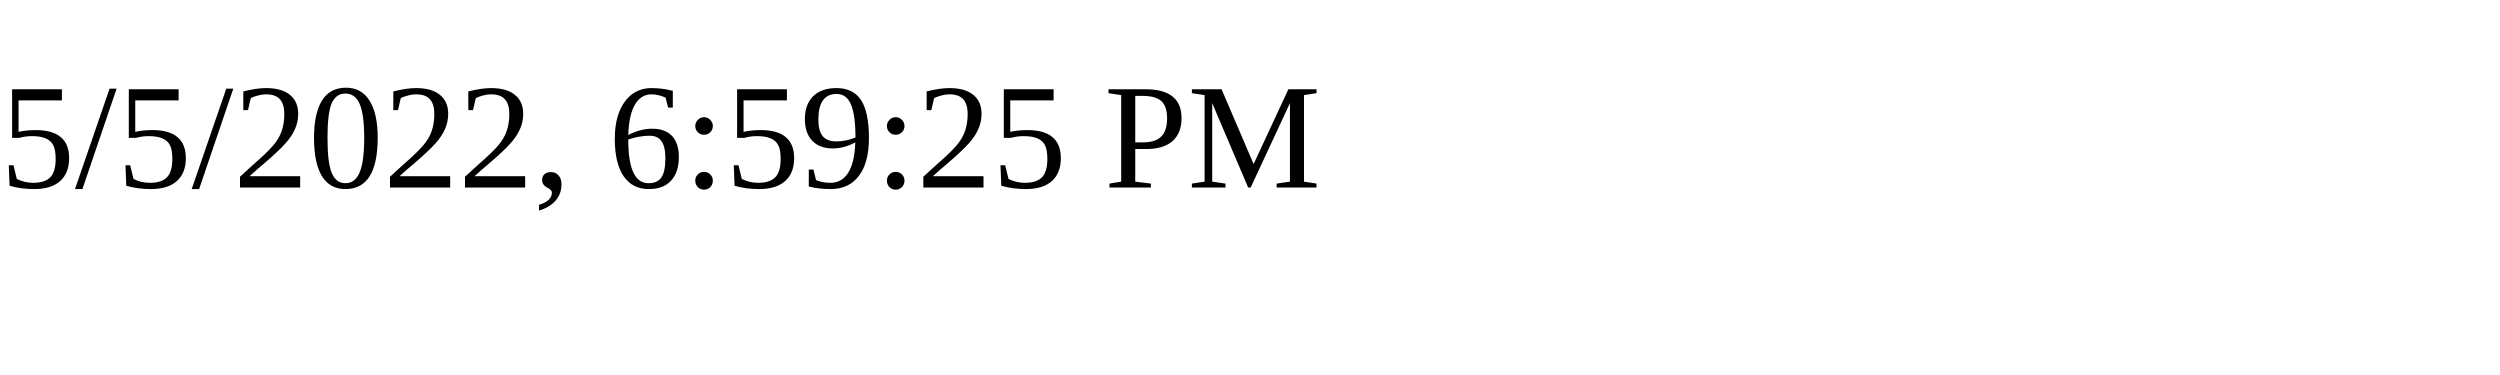
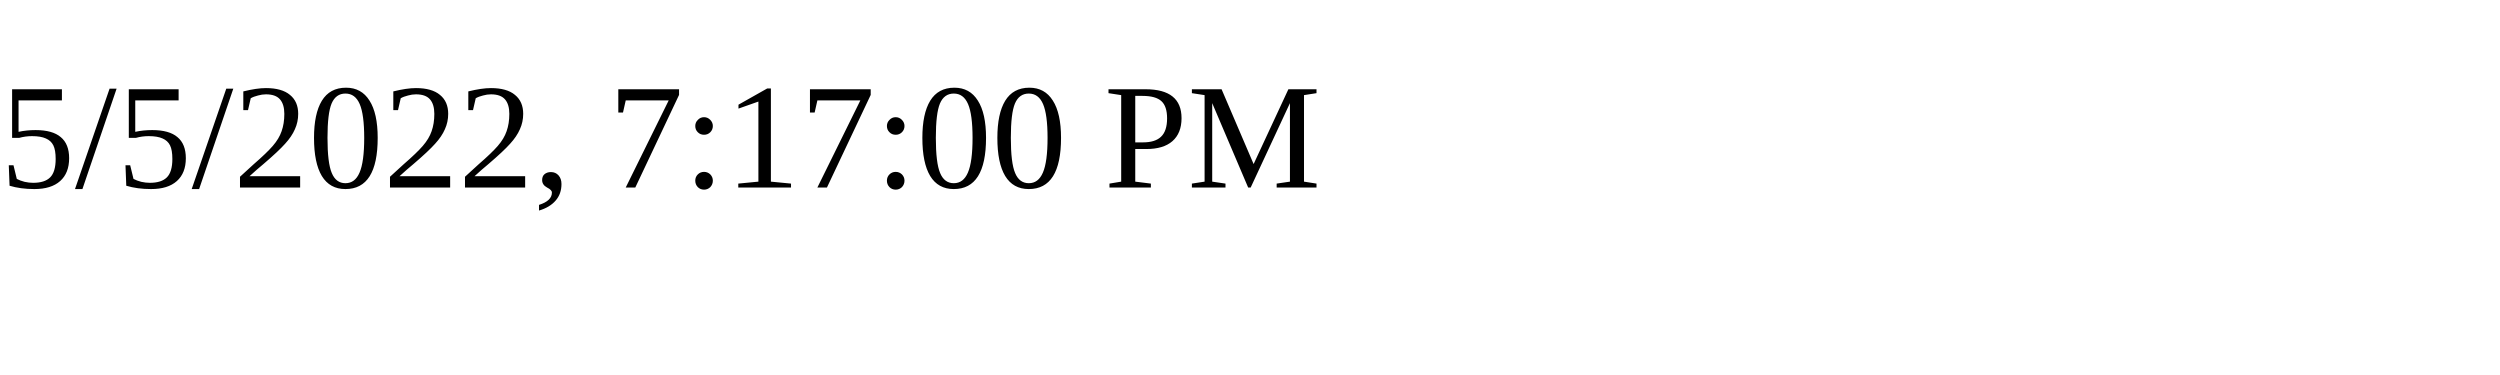
<svg xmlns="http://www.w3.org/2000/svg" height="30" width="200">
-   <text x="0" y="15">5/5/2022, 6:59:25 PM</text>
+   <text x="0" y="15">5/5/2022, 7:17:00 PM</text>
</svg>
